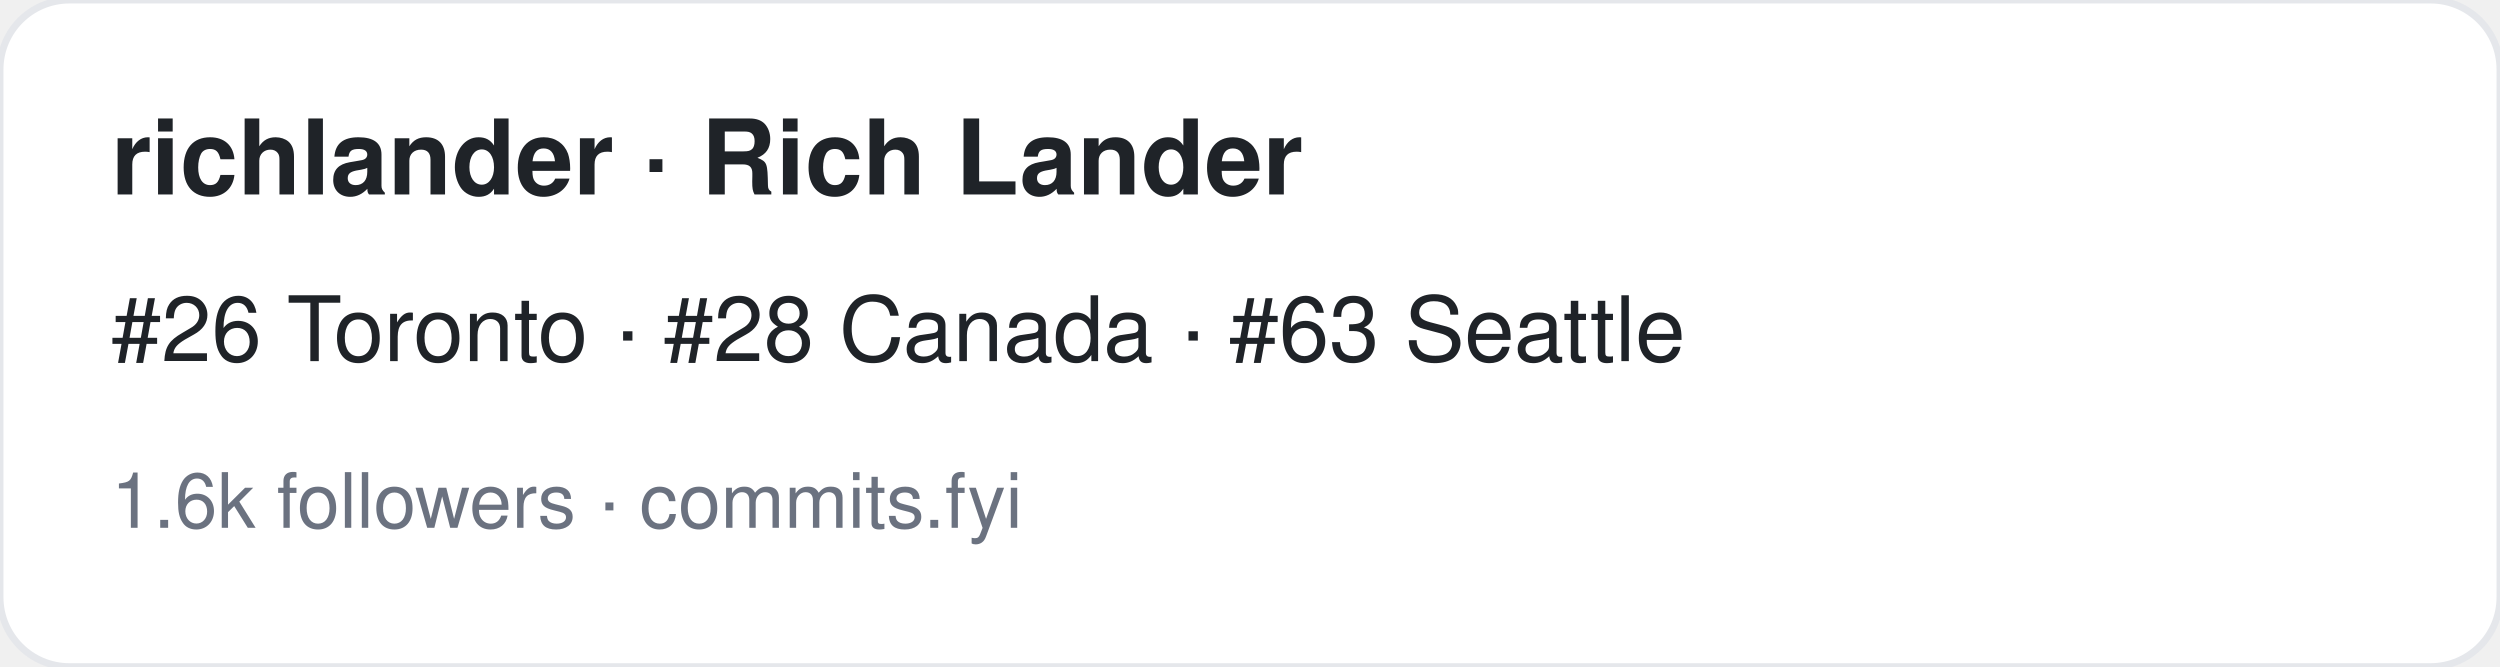
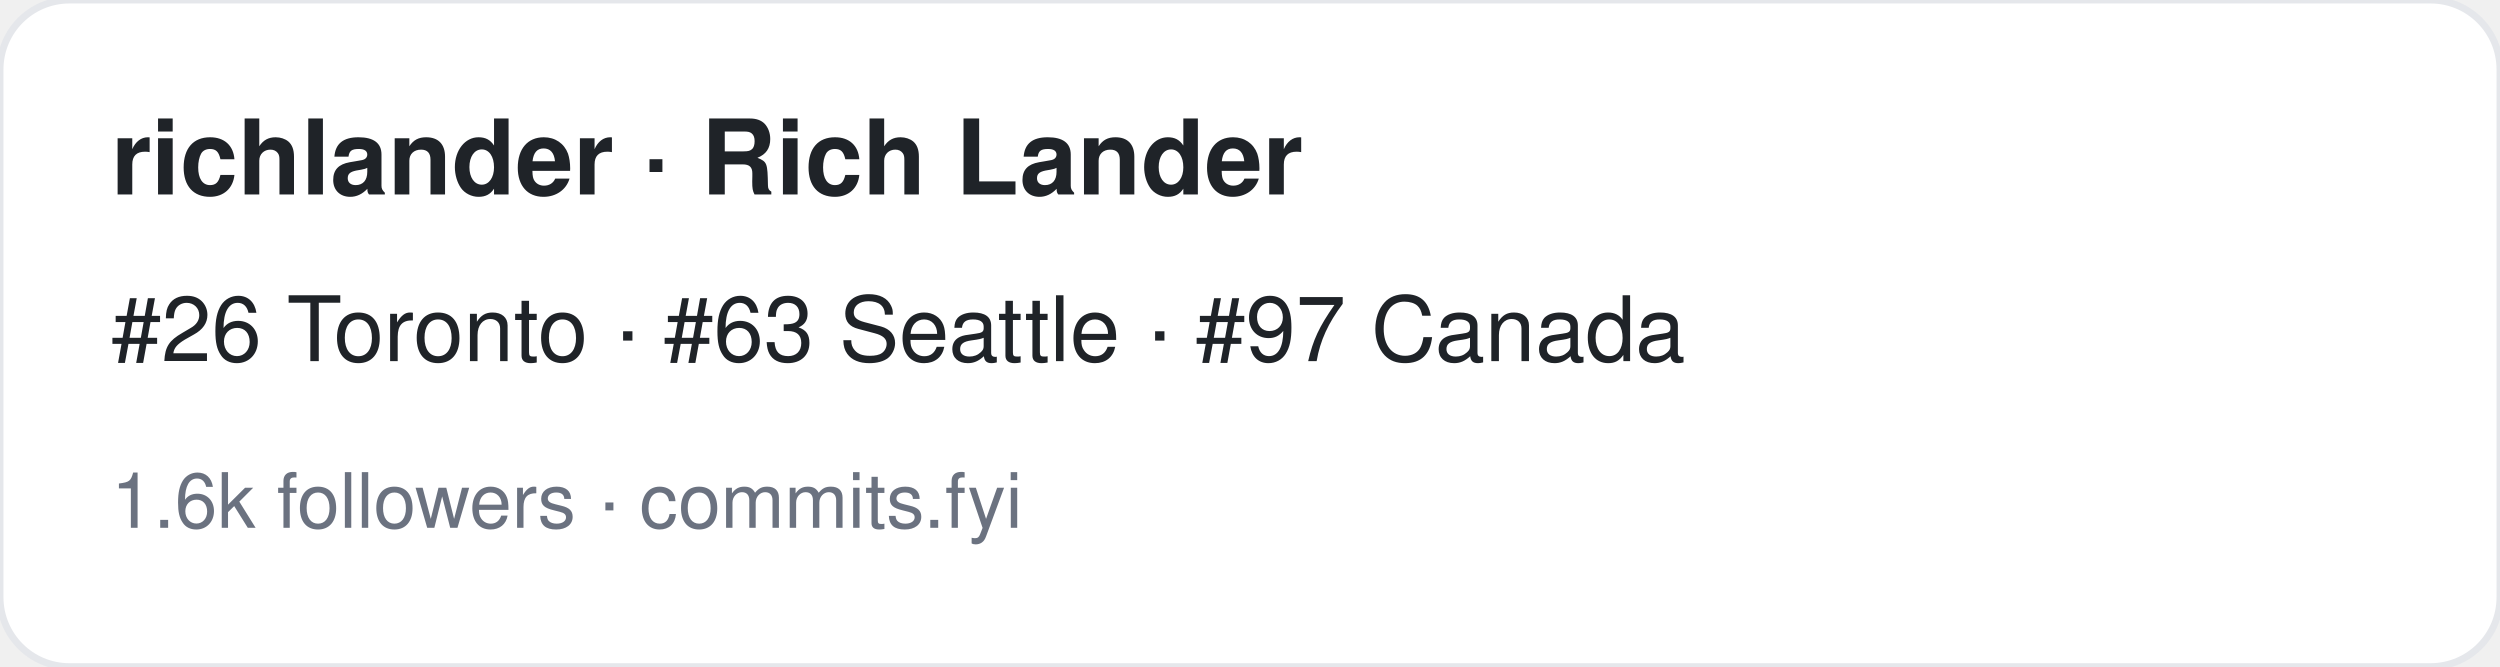
<svg xmlns="http://www.w3.org/2000/svg" width="360" height="96" viewBox="0 0 360 96" font-family="-apple-system,BlinkMacSystemFont,Segoe UI,Helvetica,Arial,sans-serif">
  <rect width="360" height="96" rx="10" fill="#ffffff" stroke="#e5e7eb" />
  <text x="16" y="28" font-size="15" font-weight="700" fill="#1f2328">richlander · Rich Lander</text>
-   <text x="16" y="52" font-size="13" fill="#1f2328">#26 Toronto · #28 Canada · #63 Seattle</text>
+   <text x="16" y="52" font-size="13" fill="#1f2328">#26 Toronto · #63 Seattle · #97 Canada</text>
  <text x="16" y="76" font-size="11" fill="#6b7280">1.6k followers · commits.fyi</text>
</svg>
